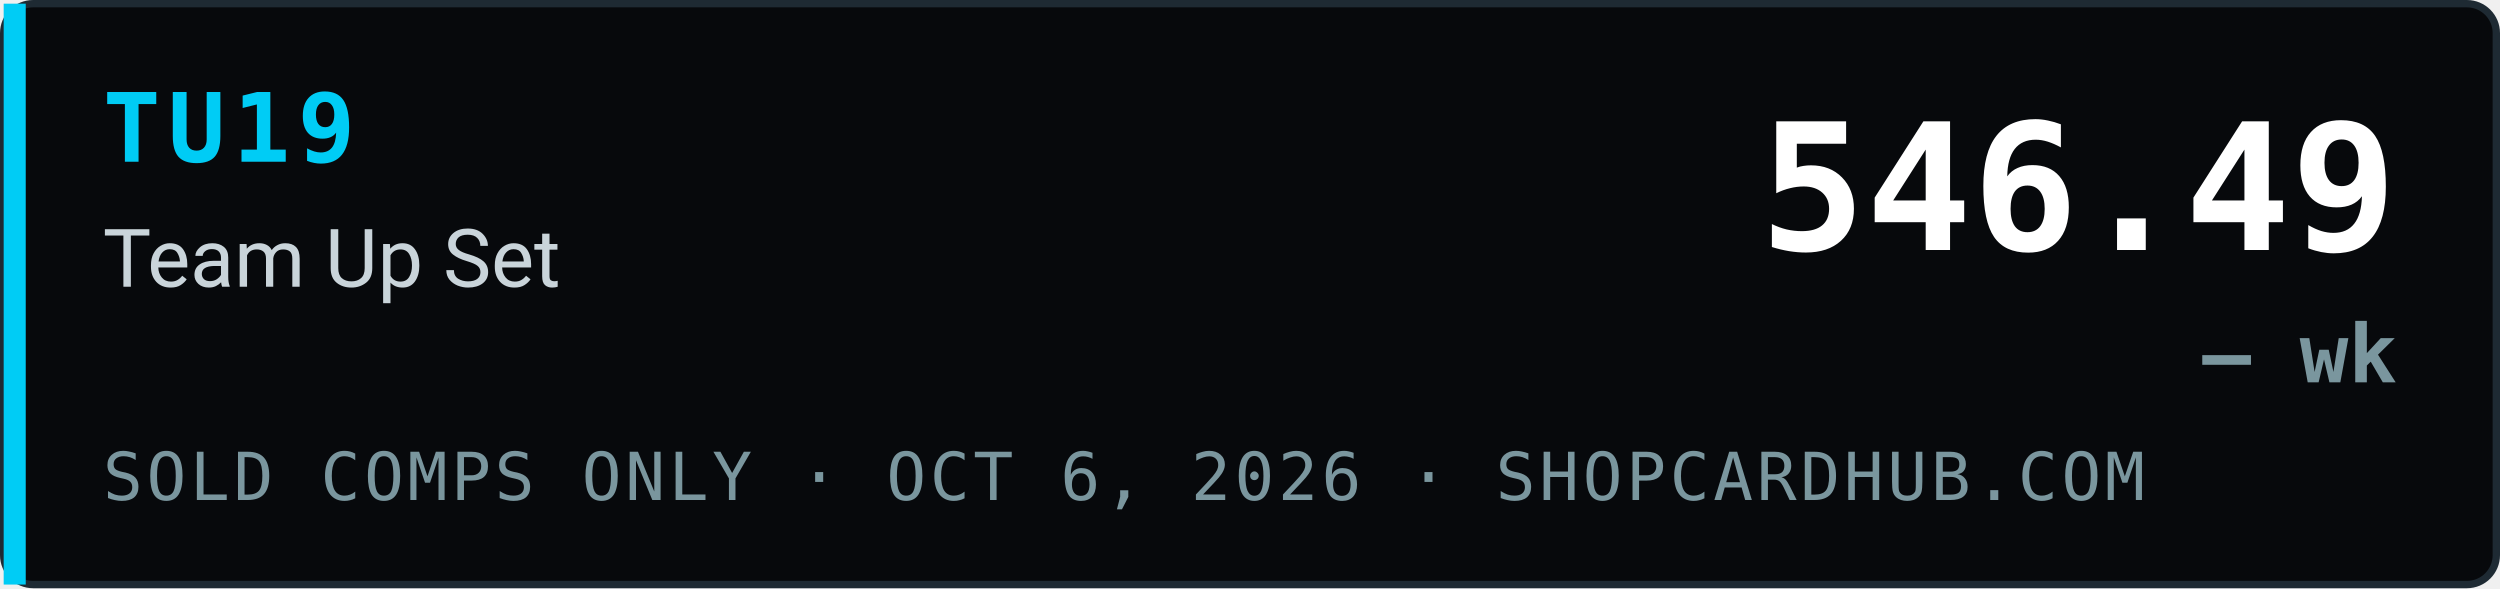
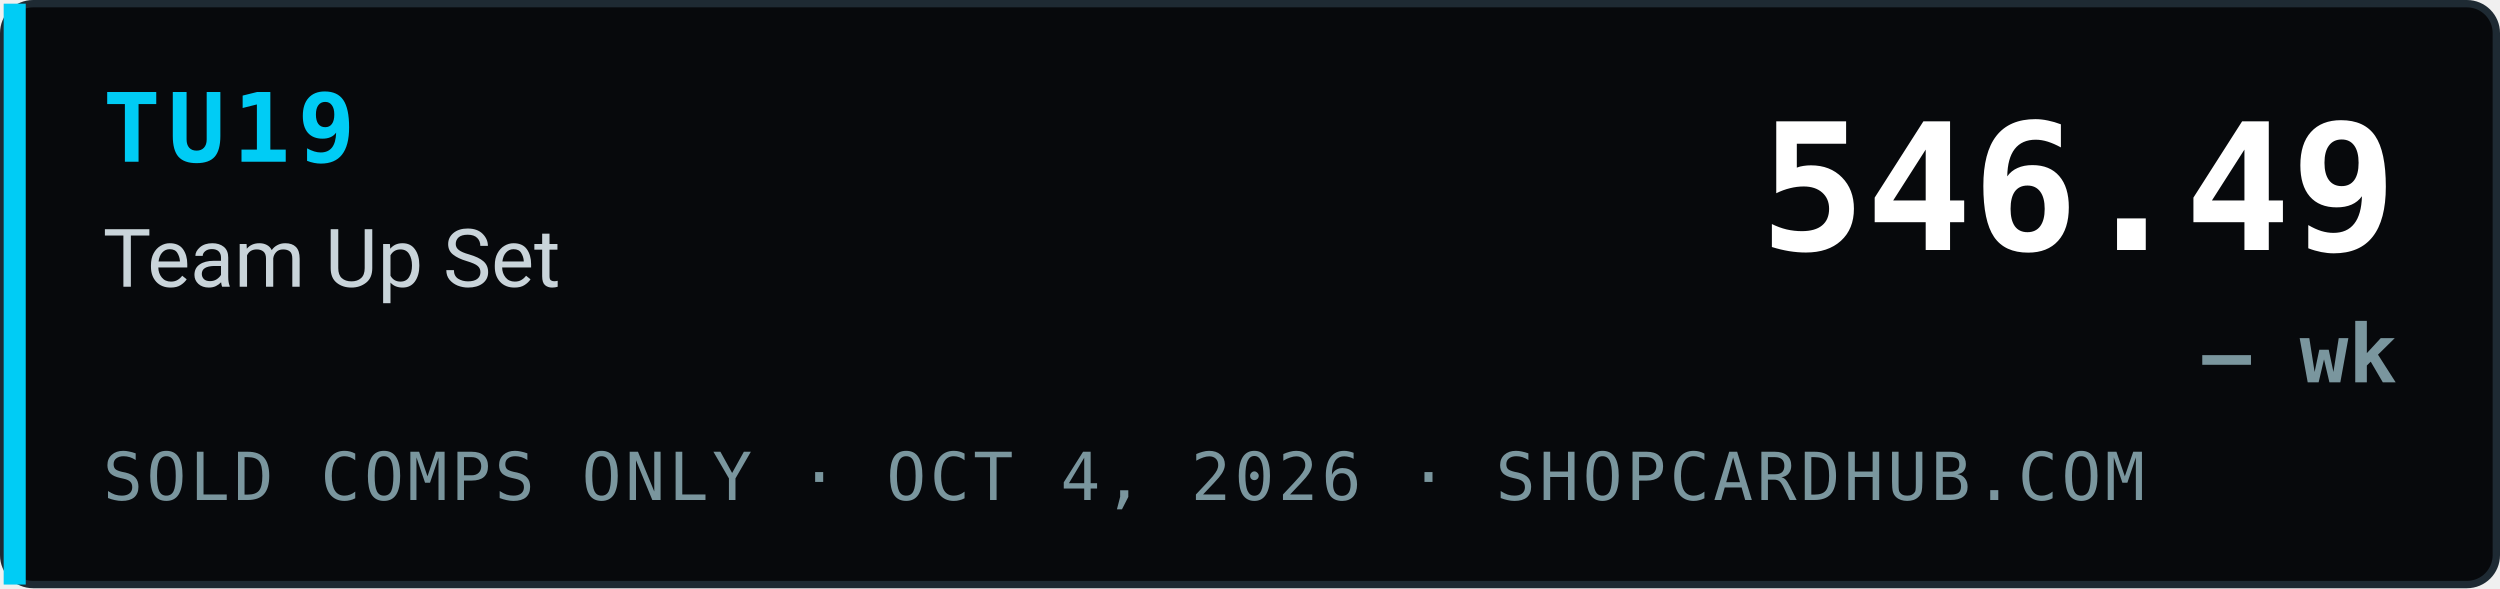
<svg xmlns="http://www.w3.org/2000/svg" width="340" height="80" viewBox="0 0 340 80" role="img" aria-label="TU19 Team Up Set index 546.49, — wk, sold comps only, ShopCardHub">
  <rect x="0.5" y="0.5" width="339" height="79" rx="4" fill="#07090c" stroke="#1e2a33" />
  <rect x="0.5" y="0.5" width="3" height="79" fill="#00ccf5" />
  <text x="14" y="22" font-family="ui-monospace,SFMono-Regular,Menlo,Consolas,monospace" font-size="13" font-weight="700" fill="#00ccf5" letter-spacing="1">TU19</text>
  <text x="14" y="39" font-family="system-ui,-apple-system,Segoe UI,Roboto,Helvetica,Arial,sans-serif" font-size="11" fill="#c9d4da">Team Up Set</text>
-   <text x="14" y="68" font-family="ui-monospace,SFMono-Regular,Menlo,Consolas,monospace" font-size="9" fill="#7a969e" letter-spacing="0.5">SOLD COMPS ONLY · OCT 6, 2026 · SHOPCARDHUB.COM</text>
+   <text x="14" y="68" font-family="ui-monospace,SFMono-Regular,Menlo,Consolas,monospace" font-size="9" fill="#7a969e" letter-spacing="0.5">SOLD COMPS ONLY · OCT 4, 2026 · SHOPCARDHUB.COM</text>
  <text x="326" y="34" text-anchor="end" font-family="ui-monospace,SFMono-Regular,Menlo,Consolas,monospace" font-size="24" font-weight="700" fill="#ffffff">546.49</text>
  <text x="326" y="52" text-anchor="end" font-family="ui-monospace,SFMono-Regular,Menlo,Consolas,monospace" font-size="11" font-weight="700" fill="#7a969e">— wk</text>
</svg>
